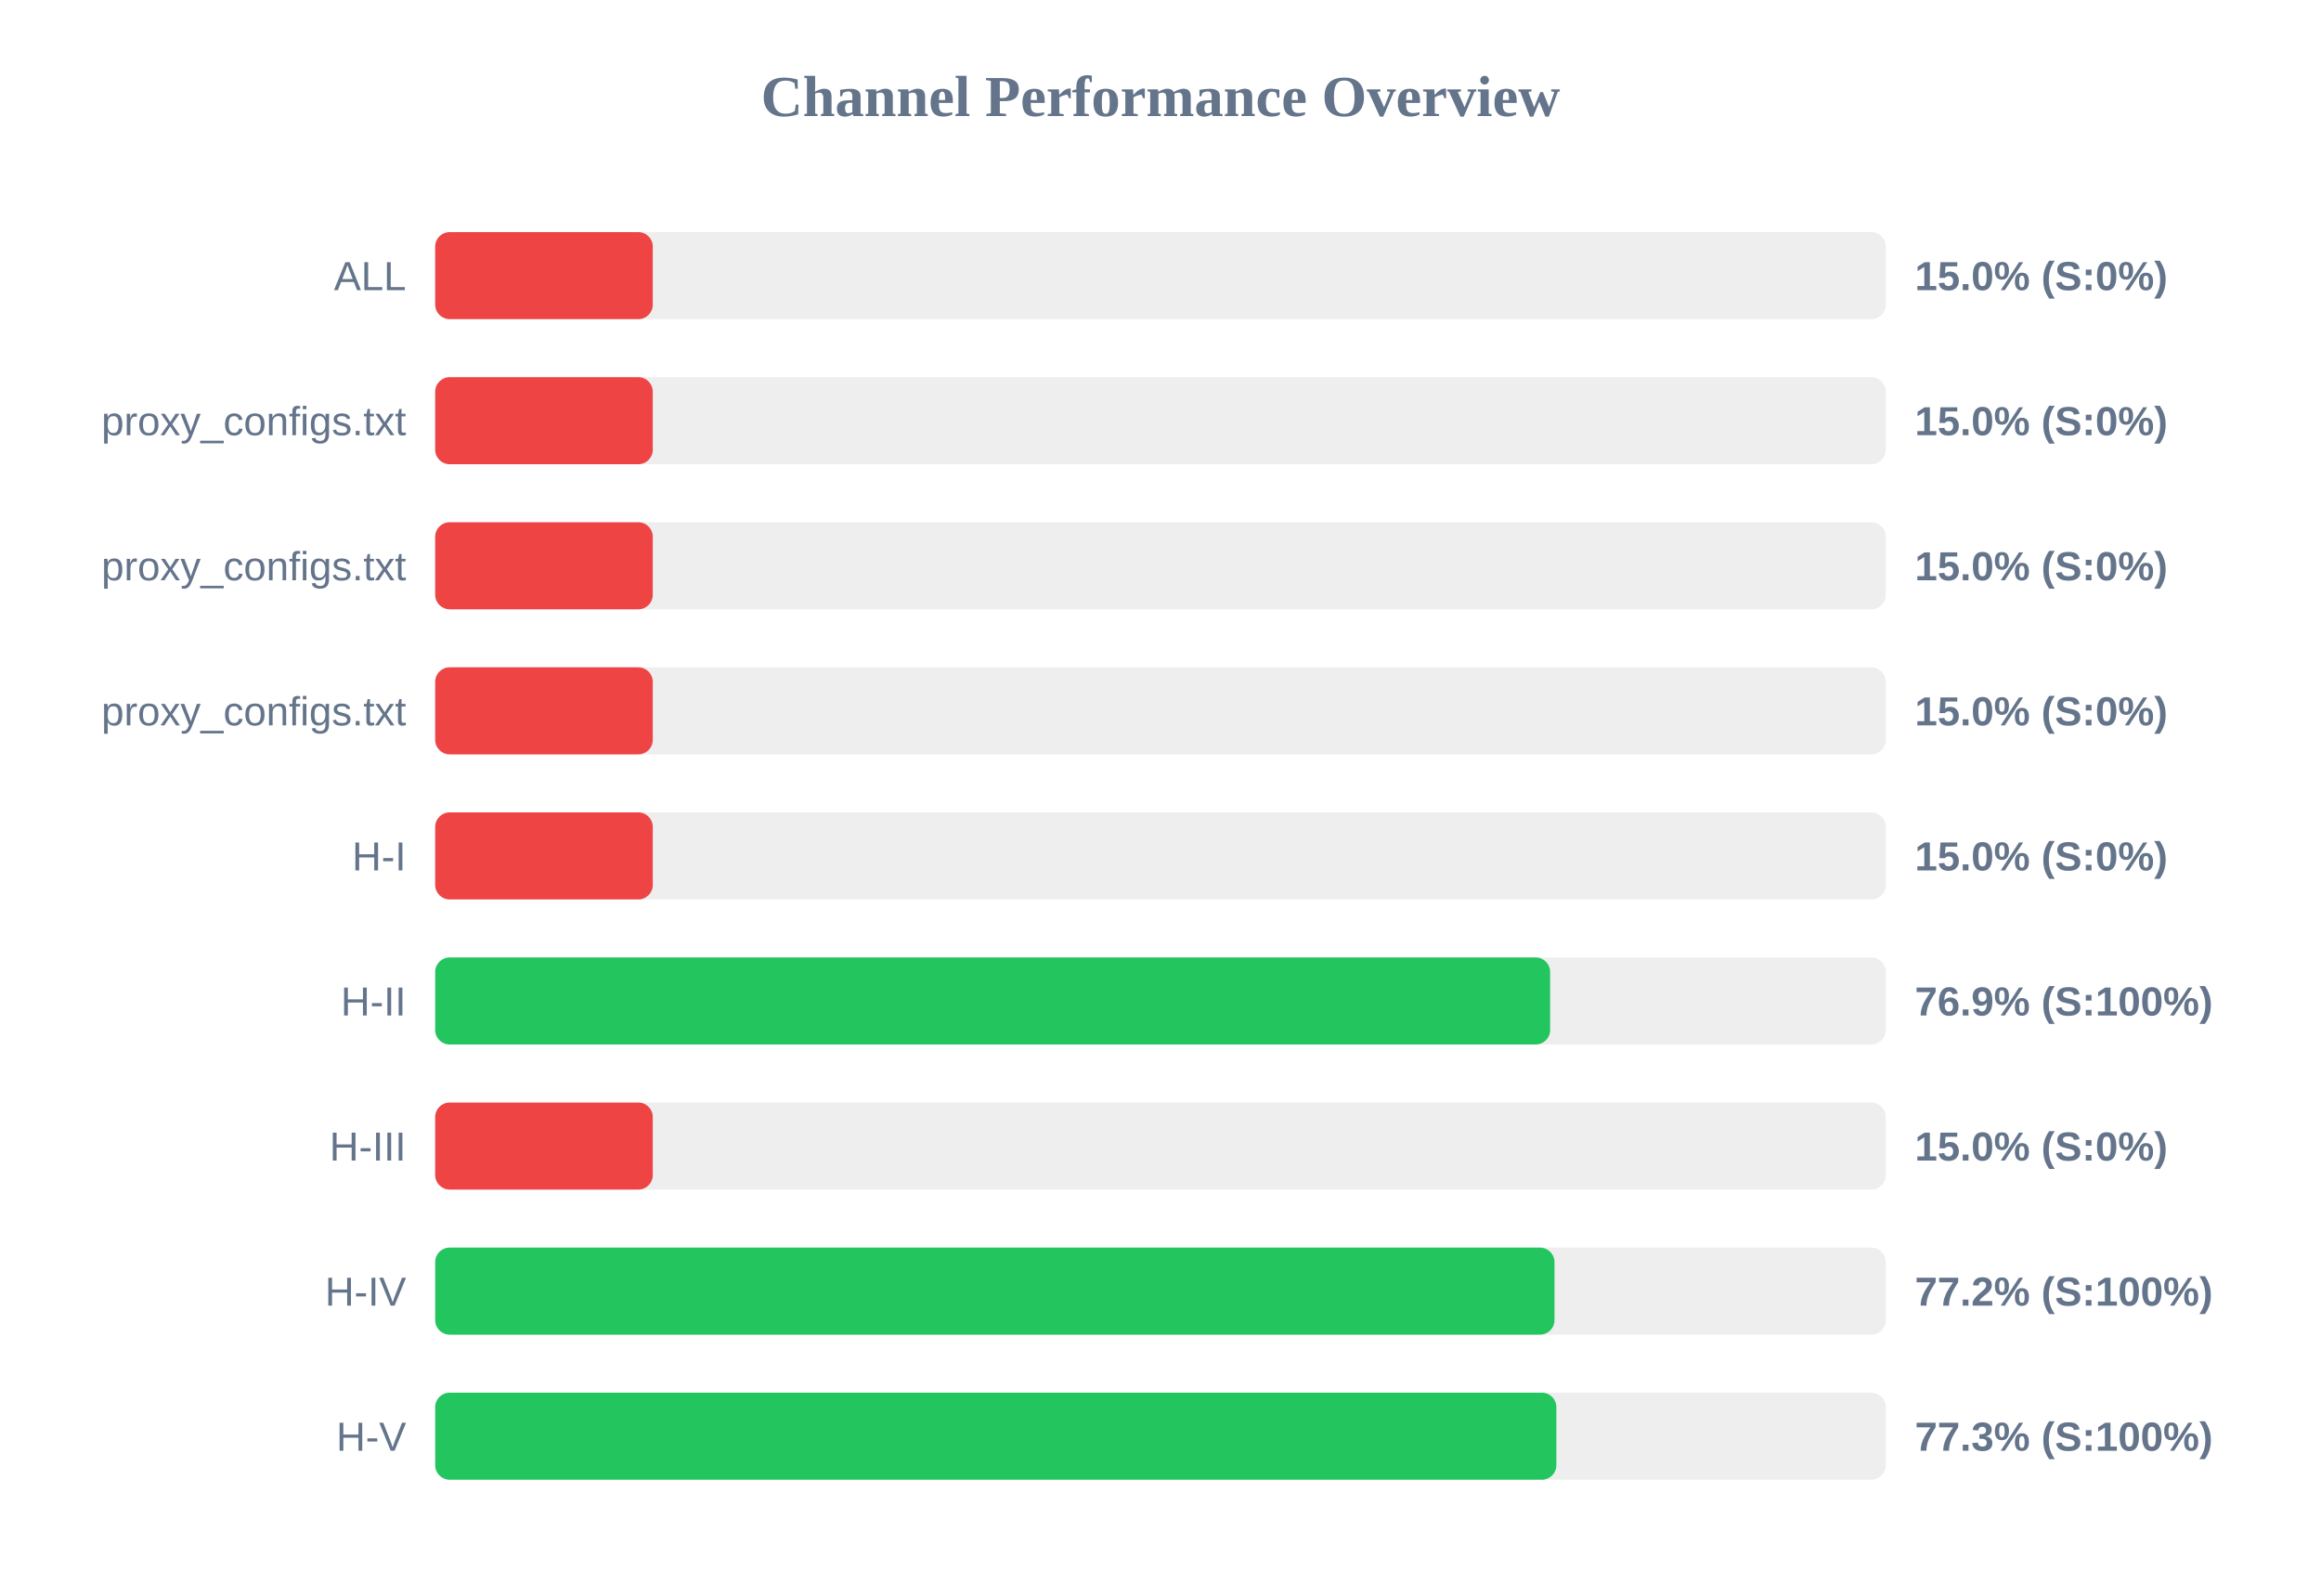
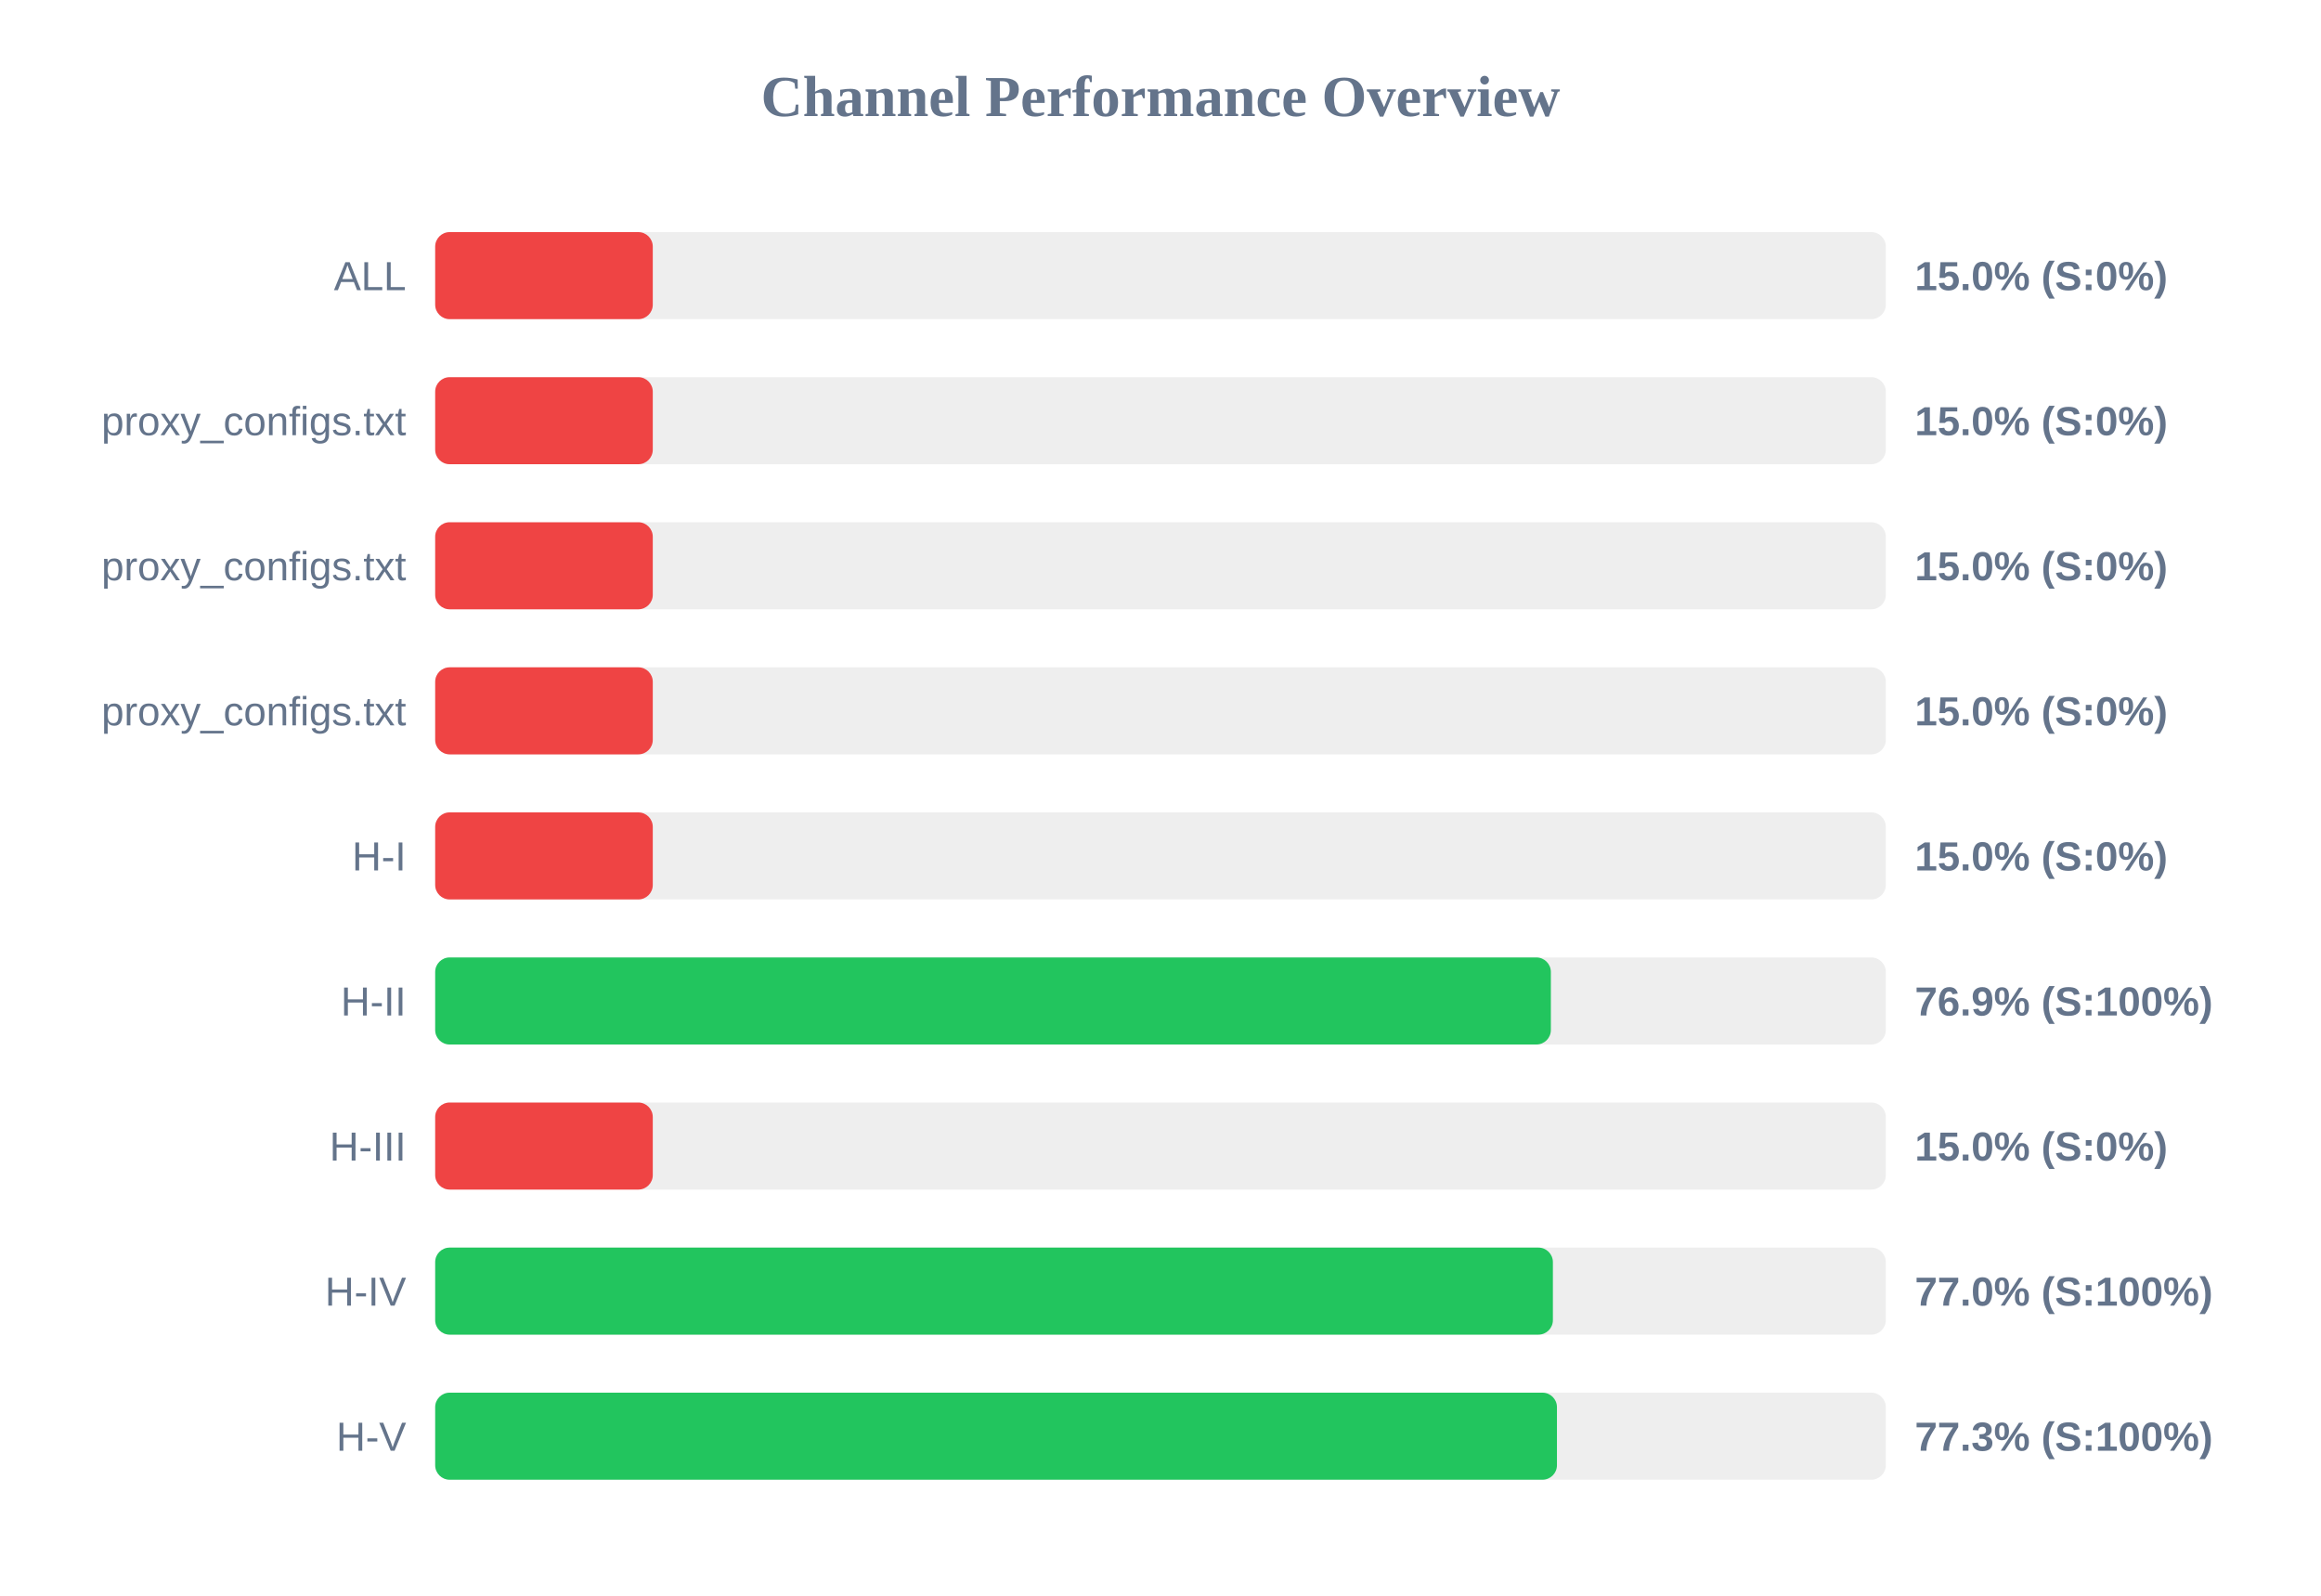
<svg xmlns="http://www.w3.org/2000/svg" width="800" height="550" version="1.1">
  <style>
        .row { font: 14px Arial; fill: #64748b; }
        .score { font: bold 14px Arial; fill: #64748b; }
    </style>
  <text x="400" y="40" text-anchor="middle" font-size="20px" font-weight="bold" fill="#64748b">Channel Performance Overview</text>
  <rect x="150" y="80" width="500" height="30" fill="#eee" rx="5" />
  <rect x="150" y="80" width="75.0" height="30" fill="#ef4444" rx="5" />
  <text x="140" y="100" text-anchor="end" class="row">ALL</text>
  <text x="660" y="100" text-anchor="start" class="score">15.0% (S:0%)</text>
  <rect x="150" y="130" width="500" height="30" fill="#eee" rx="5" />
  <rect x="150" y="130" width="75.0" height="30" fill="#ef4444" rx="5" />
  <text x="140" y="150" text-anchor="end" class="row">proxy_configs.txt</text>
  <text x="660" y="150" text-anchor="start" class="score">15.0% (S:0%)</text>
  <rect x="150" y="180" width="500" height="30" fill="#eee" rx="5" />
  <rect x="150" y="180" width="75.0" height="30" fill="#ef4444" rx="5" />
  <text x="140" y="200" text-anchor="end" class="row">proxy_configs.txt</text>
  <text x="660" y="200" text-anchor="start" class="score">15.0% (S:0%)</text>
  <rect x="150" y="230" width="500" height="30" fill="#eee" rx="5" />
  <rect x="150" y="230" width="75.0" height="30" fill="#ef4444" rx="5" />
  <text x="140" y="250" text-anchor="end" class="row">proxy_configs.txt</text>
  <text x="660" y="250" text-anchor="start" class="score">15.0% (S:0%)</text>
  <rect x="150" y="280" width="500" height="30" fill="#eee" rx="5" />
  <rect x="150" y="280" width="75.0" height="30" fill="#ef4444" rx="5" />
  <text x="140" y="300" text-anchor="end" class="row">H-I</text>
  <text x="660" y="300" text-anchor="start" class="score">15.0% (S:0%)</text>
  <rect x="150" y="330" width="500" height="30" fill="#eee" rx="5" />
-   <rect x="150" y="330" width="384.3" height="30" fill="#22c55e" rx="5" />
+   <rect x="150" y="330" width="384.55" height="30" fill="#22c55e" rx="5" />
  <text x="140" y="350" text-anchor="end" class="row">H-II</text>
  <text x="660" y="350" text-anchor="start" class="score">76.9% (S:100%)</text>
  <rect x="150" y="380" width="500" height="30" fill="#eee" rx="5" />
  <rect x="150" y="380" width="75.0" height="30" fill="#ef4444" rx="5" />
  <text x="140" y="400" text-anchor="end" class="row">H-III</text>
  <text x="660" y="400" text-anchor="start" class="score">15.0% (S:0%)</text>
  <rect x="150" y="430" width="500" height="30" fill="#eee" rx="5" />
-   <rect x="150" y="430" width="385.8" height="30" fill="#22c55e" rx="5" />
+   <rect x="150" y="430" width="385.25" height="30" fill="#22c55e" rx="5" />
  <text x="140" y="450" text-anchor="end" class="row">H-IV</text>
-   <text x="660" y="450" text-anchor="start" class="score">77.2% (S:100%)</text>
+   <text x="660" y="450" text-anchor="start" class="score">77.0% (S:100%)</text>
  <rect x="150" y="480" width="500" height="30" fill="#eee" rx="5" />
-   <rect x="150" y="480" width="386.45" height="30" fill="#22c55e" rx="5" />
+   <rect x="150" y="480" width="386.65" height="30" fill="#22c55e" rx="5" />
  <text x="140" y="500" text-anchor="end" class="row">H-V</text>
  <text x="660" y="500" text-anchor="start" class="score">77.3% (S:100%)</text>
</svg>
